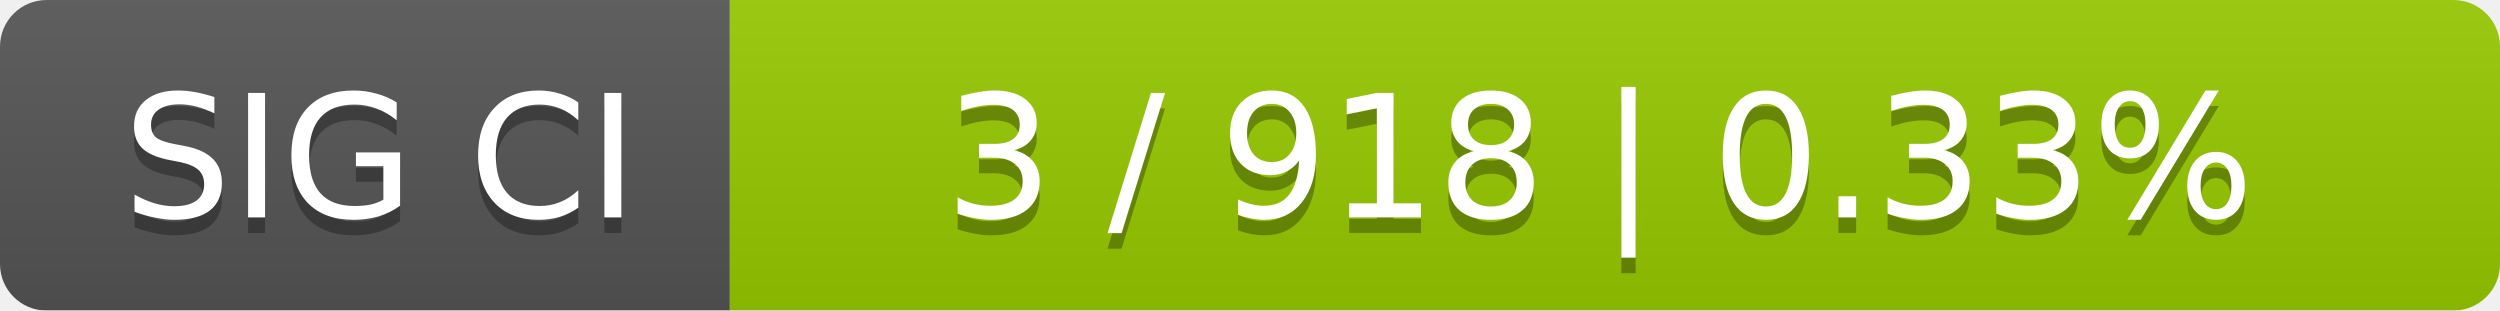
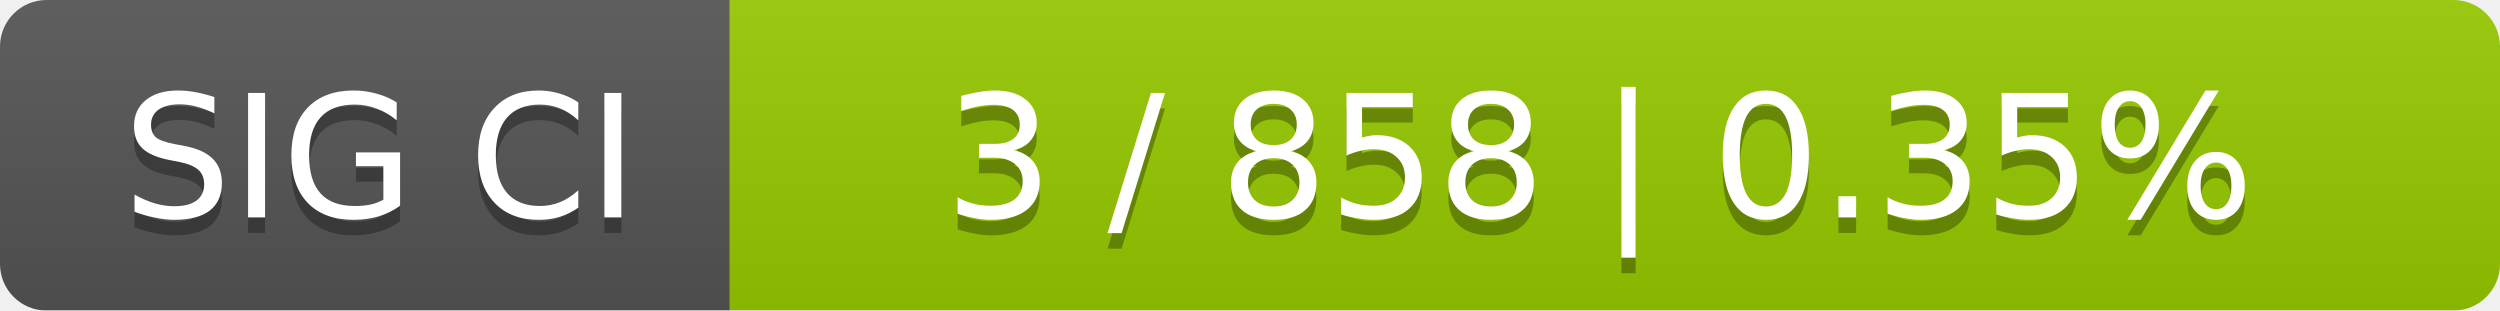
<svg xmlns="http://www.w3.org/2000/svg" width="161" height="20">
  <linearGradient id="smooth" x2="0" y2="100%">
    <stop offset="0" stop-color="#bbb" stop-opacity=".1" />
    <stop offset="1" stop-opacity=".1" />
  </linearGradient>
  <mask id="round">
    <rect width="161" height="20" rx="3" fill="#fff" />
  </mask>
  <g mask="url(#round)">
    <rect width="47" height="20" fill="#555" />
    <rect x="47" width="114" height="20" fill="#97ca00" />
    <rect width="161" height="20" fill="url(#smooth)" />
  </g>
  <g fill="#fff" text-anchor="middle" font-family="DejaVu Sans,Verdana,Geneva,sans-serif" font-size="11">
    <text x="24.5" y="15" fill="#010101" fill-opacity=".3">SIG CI</text>
    <text x="24.5" y="14">SIG CI</text>
-     <text x="103" y="15" fill="#010101" fill-opacity=".3">3 / 918    |    0.33%</text>
-     <text x="103" y="14">3 / 918    |    0.33%</text>
+     <text x="103" y="15" fill="#010101" fill-opacity=".3">3 / 858    |    0.35%</text>
+     <text x="103" y="14">3 / 858    |    0.35%</text>
  </g>
</svg>
